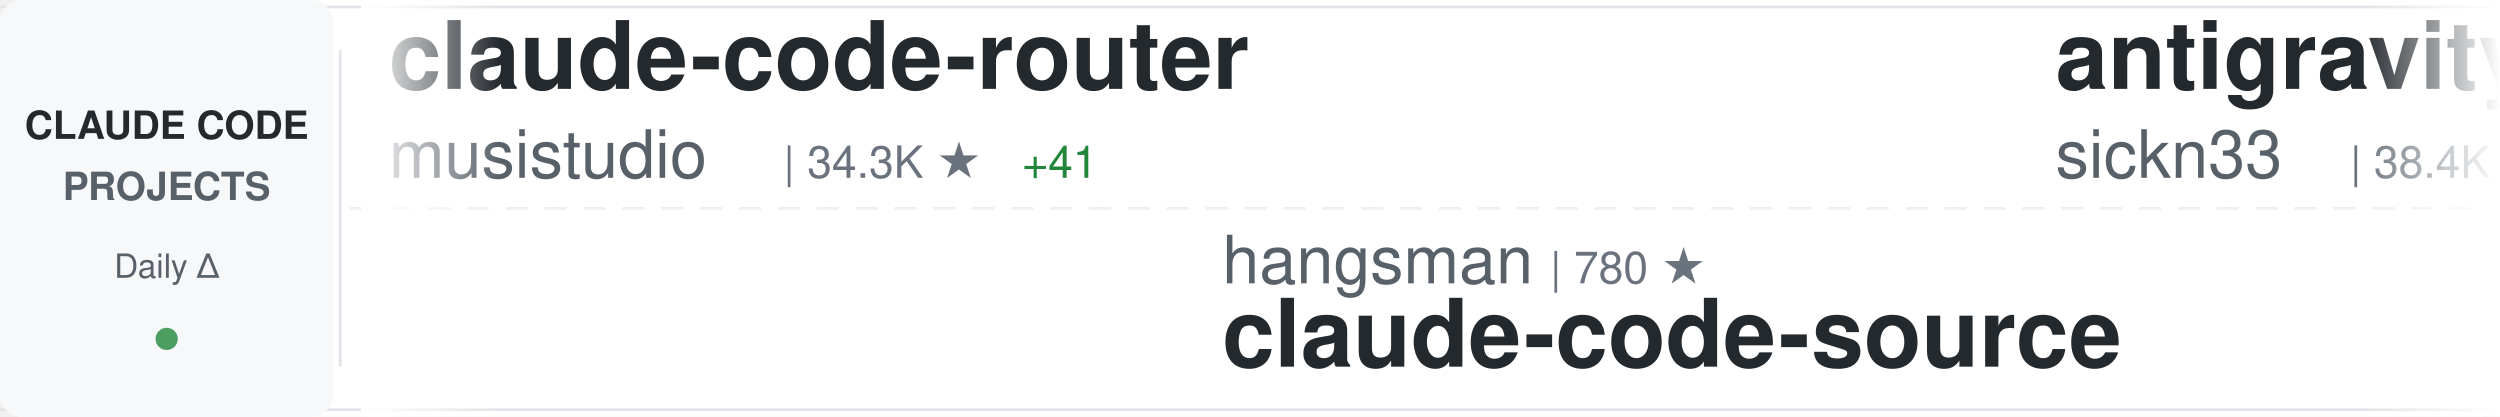
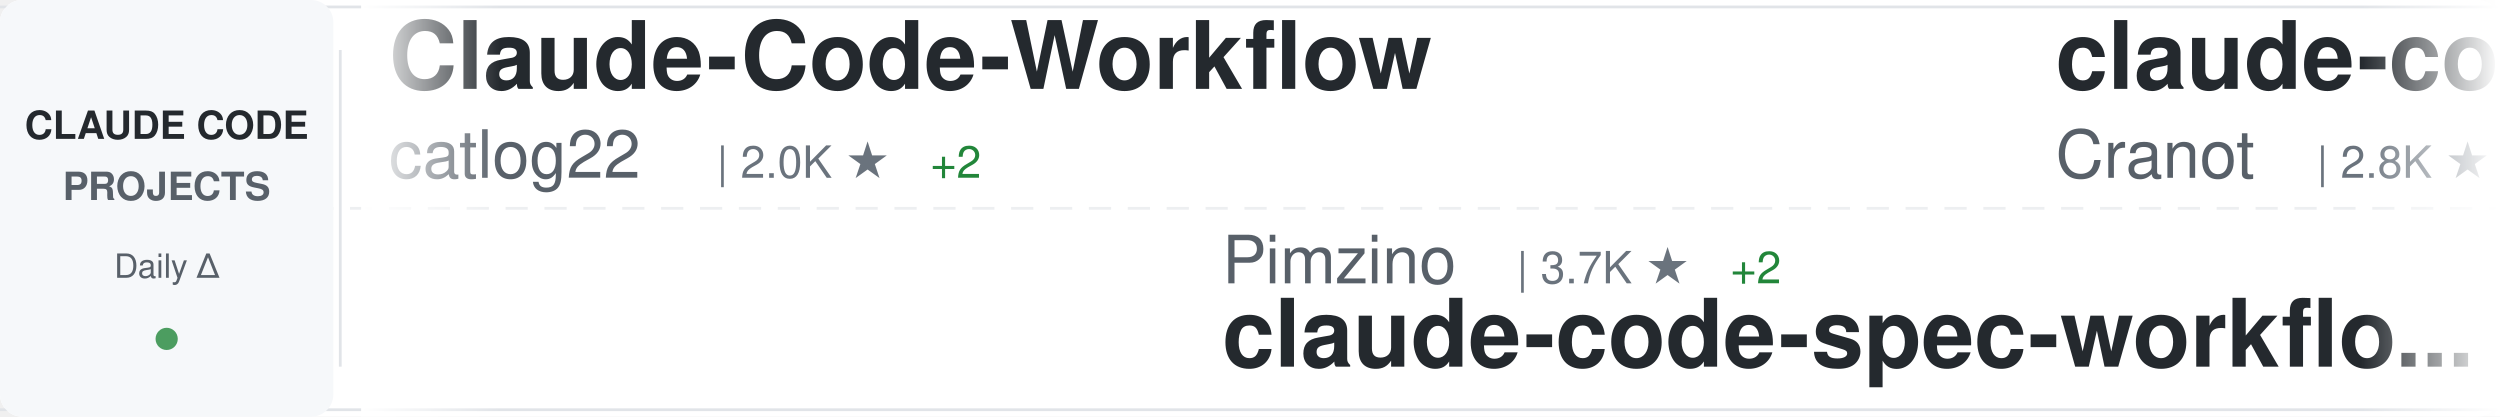
<svg xmlns="http://www.w3.org/2000/svg" width="900" height="150">
  <defs>
    <linearGradient id="awesomeLeftFade" x1="0%" y1="0%" x2="100%" y2="0%">
      <stop offset="0%" style="stop-color:#ffffff;stop-opacity:1" />
      <stop offset="100%" style="stop-color:#ffffff;stop-opacity:0" />
    </linearGradient>
    <linearGradient id="awesomeRightFade" x1="0%" y1="0%" x2="100%" y2="0%">
      <stop offset="0%" style="stop-color:#ffffff;stop-opacity:0" />
      <stop offset="100%" style="stop-color:#ffffff;stop-opacity:1" />
    </linearGradient>
  </defs>
  <rect width="900" height="150" fill="#ffffff" rx="8" />
  <rect x="0" y="2" width="900" height="1" fill="#e1e4e8" />
  <rect x="0" y="147" width="900" height="1" fill="#e1e4e8" />
  <line x1="0" y1="75" x2="900" y2="75" stroke="#e1e4e8" stroke-width="1" stroke-dasharray="8 6" opacity="0.6" />
  <rect x="0" y="0" width="120" height="150" fill="#f6f8fa" rx="8" />
  <text x="60" y="50" font-family="-apple-system, BlinkMacSystemFont, 'Segoe UI', Helvetica, Arial, sans-serif" font-size="14" font-weight="600" fill="#24292e" text-anchor="middle">CLAUDE CODE</text>
  <text x="60" y="72" font-family="-apple-system, BlinkMacSystemFont, 'Segoe UI', Helvetica, Arial, sans-serif" font-size="14" font-weight="600" fill="#586069" text-anchor="middle">PROJECTS</text>
  <text x="60" y="100" font-family="-apple-system, BlinkMacSystemFont, 'Segoe UI', Helvetica, Arial, sans-serif" font-size="12" font-weight="500" fill="#586069" text-anchor="middle">Daily Δ</text>
  <circle cx="60" cy="122" r="4" fill="#22863a" opacity="0.8" />
  <rect x="122" y="18" width="1" height="114" fill="#e1e4e8" />
  <clipPath id="awesomeTickerClip">
    <rect x="130" y="0" width="770" height="150" />
  </clipPath>
  <g clip-path="url(#awesomeTickerClip)">
    <g id="awesomeTickerItems">
      <animateTransform attributeName="transform" attributeType="XML" type="translate" from="0 0" to="-3000 0" dur="54s" repeatCount="indefinite" />
      <g transform="translate(0, 0)">
-         <text x="140" y="32" font-family="-apple-system, BlinkMacSystemFont, 'Segoe UI', Helvetica, Arial, sans-serif" font-size="34" font-weight="600" fill="#24292e">claude-code-router</text>
-         <text x="140" y="64" font-family="-apple-system, BlinkMacSystemFont, 'Segoe UI', Helvetica, Arial, sans-serif" font-size="24" font-weight="400" fill="#586069">musistudio</text>
-         <text x="282" y="64" font-family="-apple-system, BlinkMacSystemFont, 'Segoe UI', Helvetica, Arial, sans-serif" font-size="16" font-weight="500" fill="#6a737d">| 34.3K ★</text>
-         <text x="368" y="64" font-family="-apple-system, BlinkMacSystemFont, 'Segoe UI', Helvetica, Arial, sans-serif" font-size="16" font-weight="500" fill="#22863a"> +41</text>
-       </g>
-       <g transform="translate(300, 0)">
-         <text x="140" y="102" font-family="-apple-system, BlinkMacSystemFont, 'Segoe UI', Helvetica, Arial, sans-serif" font-size="24" font-weight="400" fill="#586069">hangsman</text>
-         <text x="258" y="102" font-family="-apple-system, BlinkMacSystemFont, 'Segoe UI', Helvetica, Arial, sans-serif" font-size="16" font-weight="500" fill="#6a737d">| 780 ★</text>
-         <text x="140" y="132" font-family="-apple-system, BlinkMacSystemFont, 'Segoe UI', Helvetica, Arial, sans-serif" font-size="34" font-weight="600" fill="#24292e">claude-code-source</text>
-       </g>
-       <g transform="translate(600, 0)">
-         <text x="140" y="32" font-family="-apple-system, BlinkMacSystemFont, 'Segoe UI', Helvetica, Arial, sans-serif" font-size="34" font-weight="600" fill="#24292e">antigravity-awesome-skil...</text>
-         <text x="140" y="64" font-family="-apple-system, BlinkMacSystemFont, 'Segoe UI', Helvetica, Arial, sans-serif" font-size="24" font-weight="400" fill="#586069">sickn33</text>
-         <text x="246" y="64" font-family="-apple-system, BlinkMacSystemFont, 'Segoe UI', Helvetica, Arial, sans-serif" font-size="16" font-weight="500" fill="#6a737d">| 38.4K ★</text>
-         <text x="332" y="64" font-family="-apple-system, BlinkMacSystemFont, 'Segoe UI', Helvetica, Arial, sans-serif" font-size="16" font-weight="500" fill="#22863a"> +120</text>
-       </g>
-       <g transform="translate(900, 0)">
-         <text x="140" y="102" font-family="-apple-system, BlinkMacSystemFont, 'Segoe UI', Helvetica, Arial, sans-serif" font-size="24" font-weight="400" fill="#586069">Windy3f3f3f3f</text>
-         <text x="318" y="102" font-family="-apple-system, BlinkMacSystemFont, 'Segoe UI', Helvetica, Arial, sans-serif" font-size="16" font-weight="500" fill="#6a737d">| 1.2K ★</text>
-         <text x="395" y="102" font-family="-apple-system, BlinkMacSystemFont, 'Segoe UI', Helvetica, Arial, sans-serif" font-size="16" font-weight="500" fill="#22863a"> +4</text>
-         <text x="140" y="132" font-family="-apple-system, BlinkMacSystemFont, 'Segoe UI', Helvetica, Arial, sans-serif" font-size="34" font-weight="600" fill="#24292e">claude-code-from-scratch</text>
-       </g>
-       <g transform="translate(1200, 0)">
-         <text x="140" y="32" font-family="-apple-system, BlinkMacSystemFont, 'Segoe UI', Helvetica, Arial, sans-serif" font-size="34" font-weight="600" fill="#24292e">Open-ClaudeCode</text>
-         <text x="140" y="64" font-family="-apple-system, BlinkMacSystemFont, 'Segoe UI', Helvetica, Arial, sans-serif" font-size="24" font-weight="400" fill="#586069">LING71671</text>
-         <text x="270" y="64" font-family="-apple-system, BlinkMacSystemFont, 'Segoe UI', Helvetica, Arial, sans-serif" font-size="16" font-weight="500" fill="#6a737d">| 851 ★</text>
-         <text x="338" y="64" font-family="-apple-system, BlinkMacSystemFont, 'Segoe UI', Helvetica, Arial, sans-serif" font-size="16" font-weight="500" fill="#22863a"> +3</text>
-       </g>
-       <g transform="translate(1500, 0)">
-         <text x="140" y="102" font-family="-apple-system, BlinkMacSystemFont, 'Segoe UI', Helvetica, Arial, sans-serif" font-size="24" font-weight="400" fill="#586069">luyao618</text>
-         <text x="258" y="102" font-family="-apple-system, BlinkMacSystemFont, 'Segoe UI', Helvetica, Arial, sans-serif" font-size="16" font-weight="500" fill="#6a737d">| 1.4K ★</text>
-         <text x="335" y="102" font-family="-apple-system, BlinkMacSystemFont, 'Segoe UI', Helvetica, Arial, sans-serif" font-size="16" font-weight="500" fill="#22863a"> +6</text>
-         <text x="140" y="132" font-family="-apple-system, BlinkMacSystemFont, 'Segoe UI', Helvetica, Arial, sans-serif" font-size="34" font-weight="600" fill="#24292e">Claude-Code-Source-Study</text>
-       </g>
-       <g transform="translate(1800, 0)">
        <text x="140" y="32" font-family="-apple-system, BlinkMacSystemFont, 'Segoe UI', Helvetica, Arial, sans-serif" font-size="34" font-weight="600" fill="#24292e">Claude-Code-Workflow</text>
        <text x="140" y="64" font-family="-apple-system, BlinkMacSystemFont, 'Segoe UI', Helvetica, Arial, sans-serif" font-size="24" font-weight="400" fill="#586069">catlog22</text>
        <text x="258" y="64" font-family="-apple-system, BlinkMacSystemFont, 'Segoe UI', Helvetica, Arial, sans-serif" font-size="16" font-weight="500" fill="#6a737d">| 2.0K ★</text>
        <text x="335" y="64" font-family="-apple-system, BlinkMacSystemFont, 'Segoe UI', Helvetica, Arial, sans-serif" font-size="16" font-weight="500" fill="#22863a"> +2</text>
      </g>
+       <g transform="translate(300, 0)">
+         <text x="140" y="102" font-family="-apple-system, BlinkMacSystemFont, 'Segoe UI', Helvetica, Arial, sans-serif" font-size="24" font-weight="400" fill="#586069">Pimzino</text>
+         <text x="246" y="102" font-family="-apple-system, BlinkMacSystemFont, 'Segoe UI', Helvetica, Arial, sans-serif" font-size="16" font-weight="500" fill="#6a737d">| 3.7K ★</text>
+         <text x="323" y="102" font-family="-apple-system, BlinkMacSystemFont, 'Segoe UI', Helvetica, Arial, sans-serif" font-size="16" font-weight="500" fill="#22863a"> +2</text>
+         <text x="140" y="132" font-family="-apple-system, BlinkMacSystemFont, 'Segoe UI', Helvetica, Arial, sans-serif" font-size="34" font-weight="600" fill="#24292e">claude-code-spec-workflo...</text>
+       </g>
+       <g transform="translate(600, 0)">
+         <text x="140" y="32" font-family="-apple-system, BlinkMacSystemFont, 'Segoe UI', Helvetica, Arial, sans-serif" font-size="34" font-weight="600" fill="#24292e">claude-code-guide</text>
+         <text x="140" y="64" font-family="-apple-system, BlinkMacSystemFont, 'Segoe UI', Helvetica, Arial, sans-serif" font-size="24" font-weight="400" fill="#586069">Cranot</text>
+         <text x="234" y="64" font-family="-apple-system, BlinkMacSystemFont, 'Segoe UI', Helvetica, Arial, sans-serif" font-size="16" font-weight="500" fill="#6a737d">| 2.8K ★</text>
+         <text x="311" y="64" font-family="-apple-system, BlinkMacSystemFont, 'Segoe UI', Helvetica, Arial, sans-serif" font-size="16" font-weight="500" fill="#22863a"> +3</text>
+       </g>
+       <g transform="translate(900, 0)">
+         <text x="140" y="102" font-family="-apple-system, BlinkMacSystemFont, 'Segoe UI', Helvetica, Arial, sans-serif" font-size="24" font-weight="400" fill="#586069">Windy3f3f3f3f</text>
+         <text x="318" y="102" font-family="-apple-system, BlinkMacSystemFont, 'Segoe UI', Helvetica, Arial, sans-serif" font-size="16" font-weight="500" fill="#6a737d">| 2.4K ★</text>
+         <text x="395" y="102" font-family="-apple-system, BlinkMacSystemFont, 'Segoe UI', Helvetica, Arial, sans-serif" font-size="16" font-weight="500" fill="#22863a"> +9</text>
+         <text x="140" y="132" font-family="-apple-system, BlinkMacSystemFont, 'Segoe UI', Helvetica, Arial, sans-serif" font-size="34" font-weight="600" fill="#24292e">how-claude-code-works</text>
+       </g>
+       <g transform="translate(1200, 0)">
+         <text x="140" y="32" font-family="-apple-system, BlinkMacSystemFont, 'Segoe UI', Helvetica, Arial, sans-serif" font-size="34" font-weight="600" fill="#24292e">learn-claude-code</text>
+         <text x="140" y="64" font-family="-apple-system, BlinkMacSystemFont, 'Segoe UI', Helvetica, Arial, sans-serif" font-size="24" font-weight="400" fill="#586069">shareAI-lab</text>
+         <text x="294" y="64" font-family="-apple-system, BlinkMacSystemFont, 'Segoe UI', Helvetica, Arial, sans-serif" font-size="16" font-weight="500" fill="#6a737d">| 62.0K ★</text>
+         <text x="380" y="64" font-family="-apple-system, BlinkMacSystemFont, 'Segoe UI', Helvetica, Arial, sans-serif" font-size="16" font-weight="500" fill="#22863a"> +248</text>
+       </g>
+       <g transform="translate(1500, 0)">
+         <text x="140" y="102" font-family="-apple-system, BlinkMacSystemFont, 'Segoe UI', Helvetica, Arial, sans-serif" font-size="24" font-weight="400" fill="#586069">carlvellotti</text>
+         <text x="306" y="102" font-family="-apple-system, BlinkMacSystemFont, 'Segoe UI', Helvetica, Arial, sans-serif" font-size="16" font-weight="500" fill="#6a737d">| 2.0K ★</text>
+         <text x="140" y="132" font-family="-apple-system, BlinkMacSystemFont, 'Segoe UI', Helvetica, Arial, sans-serif" font-size="34" font-weight="600" fill="#24292e">claude-code-pm-course</text>
+       </g>
+       <g transform="translate(1800, 0)">
+         <text x="140" y="32" font-family="-apple-system, BlinkMacSystemFont, 'Segoe UI', Helvetica, Arial, sans-serif" font-size="34" font-weight="600" fill="#24292e">edmunds-claude-code</text>
+         <text x="140" y="64" font-family="-apple-system, BlinkMacSystemFont, 'Segoe UI', Helvetica, Arial, sans-serif" font-size="24" font-weight="400" fill="#586069">edmund-io</text>
+         <text x="270" y="64" font-family="-apple-system, BlinkMacSystemFont, 'Segoe UI', Helvetica, Arial, sans-serif" font-size="16" font-weight="500" fill="#6a737d">| 1.4K ★</text>
+         <text x="347" y="64" font-family="-apple-system, BlinkMacSystemFont, 'Segoe UI', Helvetica, Arial, sans-serif" font-size="16" font-weight="500" fill="#22863a"> +1</text>
+       </g>
      <g transform="translate(2100, 0)">
-         <text x="140" y="102" font-family="-apple-system, BlinkMacSystemFont, 'Segoe UI', Helvetica, Arial, sans-serif" font-size="24" font-weight="400" fill="#586069">alirezarezvani</text>
-         <text x="330" y="102" font-family="-apple-system, BlinkMacSystemFont, 'Segoe UI', Helvetica, Arial, sans-serif" font-size="16" font-weight="500" fill="#6a737d">| 15.9K ★</text>
-         <text x="416" y="102" font-family="-apple-system, BlinkMacSystemFont, 'Segoe UI', Helvetica, Arial, sans-serif" font-size="16" font-weight="500" fill="#22863a"> +113</text>
-         <text x="140" y="132" font-family="-apple-system, BlinkMacSystemFont, 'Segoe UI', Helvetica, Arial, sans-serif" font-size="34" font-weight="600" fill="#24292e">claude-skills</text>
+         <text x="140" y="102" font-family="-apple-system, BlinkMacSystemFont, 'Segoe UI', Helvetica, Arial, sans-serif" font-size="24" font-weight="400" fill="#586069">snarktank</text>
+         <text x="270" y="102" font-family="-apple-system, BlinkMacSystemFont, 'Segoe UI', Helvetica, Arial, sans-serif" font-size="16" font-weight="500" fill="#6a737d">| 19.4K ★</text>
+         <text x="356" y="102" font-family="-apple-system, BlinkMacSystemFont, 'Segoe UI', Helvetica, Arial, sans-serif" font-size="16" font-weight="500" fill="#22863a"> +41</text>
+         <text x="140" y="132" font-family="-apple-system, BlinkMacSystemFont, 'Segoe UI', Helvetica, Arial, sans-serif" font-size="34" font-weight="600" fill="#24292e">ralph</text>
      </g>
      <g transform="translate(2400, 0)">
-         <text x="140" y="32" font-family="-apple-system, BlinkMacSystemFont, 'Segoe UI', Helvetica, Arial, sans-serif" font-size="34" font-weight="600" fill="#24292e">cc-switch</text>
-         <text x="140" y="64" font-family="-apple-system, BlinkMacSystemFont, 'Segoe UI', Helvetica, Arial, sans-serif" font-size="24" font-weight="400" fill="#586069">farion1231</text>
-         <text x="282" y="64" font-family="-apple-system, BlinkMacSystemFont, 'Segoe UI', Helvetica, Arial, sans-serif" font-size="16" font-weight="500" fill="#6a737d">| 78.0K ★</text>
-         <text x="368" y="64" font-family="-apple-system, BlinkMacSystemFont, 'Segoe UI', Helvetica, Arial, sans-serif" font-size="16" font-weight="500" fill="#22863a"> +876</text>
+         <text x="140" y="32" font-family="-apple-system, BlinkMacSystemFont, 'Segoe UI', Helvetica, Arial, sans-serif" font-size="34" font-weight="600" fill="#24292e">claude-code-from-source</text>
+         <text x="140" y="64" font-family="-apple-system, BlinkMacSystemFont, 'Segoe UI', Helvetica, Arial, sans-serif" font-size="24" font-weight="400" fill="#586069">alejandrobalderas</text>
+         <text x="366" y="64" font-family="-apple-system, BlinkMacSystemFont, 'Segoe UI', Helvetica, Arial, sans-serif" font-size="16" font-weight="500" fill="#6a737d">| 2.1K ★</text>
+         <text x="443" y="64" font-family="-apple-system, BlinkMacSystemFont, 'Segoe UI', Helvetica, Arial, sans-serif" font-size="16" font-weight="500" fill="#22863a"> +36</text>
      </g>
      <g transform="translate(2700, 0)">
-         <text x="140" y="102" font-family="-apple-system, BlinkMacSystemFont, 'Segoe UI', Helvetica, Arial, sans-serif" font-size="24" font-weight="400" fill="#586069">ChinaSiro</text>
-         <text x="270" y="102" font-family="-apple-system, BlinkMacSystemFont, 'Segoe UI', Helvetica, Arial, sans-serif" font-size="16" font-weight="500" fill="#6a737d">| 9.2K ★</text>
-         <text x="347" y="102" font-family="-apple-system, BlinkMacSystemFont, 'Segoe UI', Helvetica, Arial, sans-serif" font-size="16" font-weight="500" fill="#22863a"> +13</text>
-         <text x="140" y="132" font-family="-apple-system, BlinkMacSystemFont, 'Segoe UI', Helvetica, Arial, sans-serif" font-size="34" font-weight="600" fill="#24292e">claude-code-sourcemap</text>
+         <text x="140" y="102" font-family="-apple-system, BlinkMacSystemFont, 'Segoe UI', Helvetica, Arial, sans-serif" font-size="24" font-weight="400" fill="#586069">AprilNEA</text>
+         <text x="258" y="102" font-family="-apple-system, BlinkMacSystemFont, 'Segoe UI', Helvetica, Arial, sans-serif" font-size="16" font-weight="500" fill="#6a737d">| 384 ★</text>
+         <text x="326" y="102" font-family="-apple-system, BlinkMacSystemFont, 'Segoe UI', Helvetica, Arial, sans-serif" font-size="16" font-weight="500" fill="#22863a"> +1</text>
+         <text x="140" y="132" font-family="-apple-system, BlinkMacSystemFont, 'Segoe UI', Helvetica, Arial, sans-serif" font-size="34" font-weight="600" fill="#24292e">claude-code-source</text>
      </g>
      <g transform="translate(3000, 0)">
-         <text x="140" y="32" font-family="-apple-system, BlinkMacSystemFont, 'Segoe UI', Helvetica, Arial, sans-serif" font-size="34" font-weight="600" fill="#24292e">claude-code-router</text>
-         <text x="140" y="64" font-family="-apple-system, BlinkMacSystemFont, 'Segoe UI', Helvetica, Arial, sans-serif" font-size="24" font-weight="400" fill="#586069">musistudio</text>
-         <text x="282" y="64" font-family="-apple-system, BlinkMacSystemFont, 'Segoe UI', Helvetica, Arial, sans-serif" font-size="16" font-weight="500" fill="#6a737d">| 34.3K ★</text>
-         <text x="368" y="64" font-family="-apple-system, BlinkMacSystemFont, 'Segoe UI', Helvetica, Arial, sans-serif" font-size="16" font-weight="500" fill="#22863a"> +41</text>
+         <text x="140" y="32" font-family="-apple-system, BlinkMacSystemFont, 'Segoe UI', Helvetica, Arial, sans-serif" font-size="34" font-weight="600" fill="#24292e">Claude-Code-Workflow</text>
+         <text x="140" y="64" font-family="-apple-system, BlinkMacSystemFont, 'Segoe UI', Helvetica, Arial, sans-serif" font-size="24" font-weight="400" fill="#586069">catlog22</text>
+         <text x="258" y="64" font-family="-apple-system, BlinkMacSystemFont, 'Segoe UI', Helvetica, Arial, sans-serif" font-size="16" font-weight="500" fill="#6a737d">| 2.0K ★</text>
+         <text x="335" y="64" font-family="-apple-system, BlinkMacSystemFont, 'Segoe UI', Helvetica, Arial, sans-serif" font-size="16" font-weight="500" fill="#22863a"> +2</text>
      </g>
      <g transform="translate(3300, 0)">
-         <text x="140" y="102" font-family="-apple-system, BlinkMacSystemFont, 'Segoe UI', Helvetica, Arial, sans-serif" font-size="24" font-weight="400" fill="#586069">hangsman</text>
-         <text x="258" y="102" font-family="-apple-system, BlinkMacSystemFont, 'Segoe UI', Helvetica, Arial, sans-serif" font-size="16" font-weight="500" fill="#6a737d">| 780 ★</text>
-         <text x="140" y="132" font-family="-apple-system, BlinkMacSystemFont, 'Segoe UI', Helvetica, Arial, sans-serif" font-size="34" font-weight="600" fill="#24292e">claude-code-source</text>
+         <text x="140" y="102" font-family="-apple-system, BlinkMacSystemFont, 'Segoe UI', Helvetica, Arial, sans-serif" font-size="24" font-weight="400" fill="#586069">Pimzino</text>
+         <text x="246" y="102" font-family="-apple-system, BlinkMacSystemFont, 'Segoe UI', Helvetica, Arial, sans-serif" font-size="16" font-weight="500" fill="#6a737d">| 3.7K ★</text>
+         <text x="323" y="102" font-family="-apple-system, BlinkMacSystemFont, 'Segoe UI', Helvetica, Arial, sans-serif" font-size="16" font-weight="500" fill="#22863a"> +2</text>
+         <text x="140" y="132" font-family="-apple-system, BlinkMacSystemFont, 'Segoe UI', Helvetica, Arial, sans-serif" font-size="34" font-weight="600" fill="#24292e">claude-code-spec-workflo...</text>
      </g>
      <g transform="translate(3600, 0)">
-         <text x="140" y="32" font-family="-apple-system, BlinkMacSystemFont, 'Segoe UI', Helvetica, Arial, sans-serif" font-size="34" font-weight="600" fill="#24292e">antigravity-awesome-skil...</text>
-         <text x="140" y="64" font-family="-apple-system, BlinkMacSystemFont, 'Segoe UI', Helvetica, Arial, sans-serif" font-size="24" font-weight="400" fill="#586069">sickn33</text>
-         <text x="246" y="64" font-family="-apple-system, BlinkMacSystemFont, 'Segoe UI', Helvetica, Arial, sans-serif" font-size="16" font-weight="500" fill="#6a737d">| 38.4K ★</text>
-         <text x="332" y="64" font-family="-apple-system, BlinkMacSystemFont, 'Segoe UI', Helvetica, Arial, sans-serif" font-size="16" font-weight="500" fill="#22863a"> +120</text>
+         <text x="140" y="32" font-family="-apple-system, BlinkMacSystemFont, 'Segoe UI', Helvetica, Arial, sans-serif" font-size="34" font-weight="600" fill="#24292e">claude-code-guide</text>
+         <text x="140" y="64" font-family="-apple-system, BlinkMacSystemFont, 'Segoe UI', Helvetica, Arial, sans-serif" font-size="24" font-weight="400" fill="#586069">Cranot</text>
+         <text x="234" y="64" font-family="-apple-system, BlinkMacSystemFont, 'Segoe UI', Helvetica, Arial, sans-serif" font-size="16" font-weight="500" fill="#6a737d">| 2.8K ★</text>
+         <text x="311" y="64" font-family="-apple-system, BlinkMacSystemFont, 'Segoe UI', Helvetica, Arial, sans-serif" font-size="16" font-weight="500" fill="#22863a"> +3</text>
      </g>
      <g transform="translate(3900, 0)">
        <text x="140" y="102" font-family="-apple-system, BlinkMacSystemFont, 'Segoe UI', Helvetica, Arial, sans-serif" font-size="24" font-weight="400" fill="#586069">Windy3f3f3f3f</text>
-         <text x="318" y="102" font-family="-apple-system, BlinkMacSystemFont, 'Segoe UI', Helvetica, Arial, sans-serif" font-size="16" font-weight="500" fill="#6a737d">| 1.2K ★</text>
-         <text x="395" y="102" font-family="-apple-system, BlinkMacSystemFont, 'Segoe UI', Helvetica, Arial, sans-serif" font-size="16" font-weight="500" fill="#22863a"> +4</text>
-         <text x="140" y="132" font-family="-apple-system, BlinkMacSystemFont, 'Segoe UI', Helvetica, Arial, sans-serif" font-size="34" font-weight="600" fill="#24292e">claude-code-from-scratch</text>
+         <text x="318" y="102" font-family="-apple-system, BlinkMacSystemFont, 'Segoe UI', Helvetica, Arial, sans-serif" font-size="16" font-weight="500" fill="#6a737d">| 2.4K ★</text>
+         <text x="395" y="102" font-family="-apple-system, BlinkMacSystemFont, 'Segoe UI', Helvetica, Arial, sans-serif" font-size="16" font-weight="500" fill="#22863a"> +9</text>
+         <text x="140" y="132" font-family="-apple-system, BlinkMacSystemFont, 'Segoe UI', Helvetica, Arial, sans-serif" font-size="34" font-weight="600" fill="#24292e">how-claude-code-works</text>
      </g>
    </g>
  </g>
  <rect x="130" y="0" width="50" height="150" fill="url(#awesomeLeftFade)" />
  <rect x="850" y="0" width="50" height="150" fill="url(#awesomeRightFade)" />
</svg>
